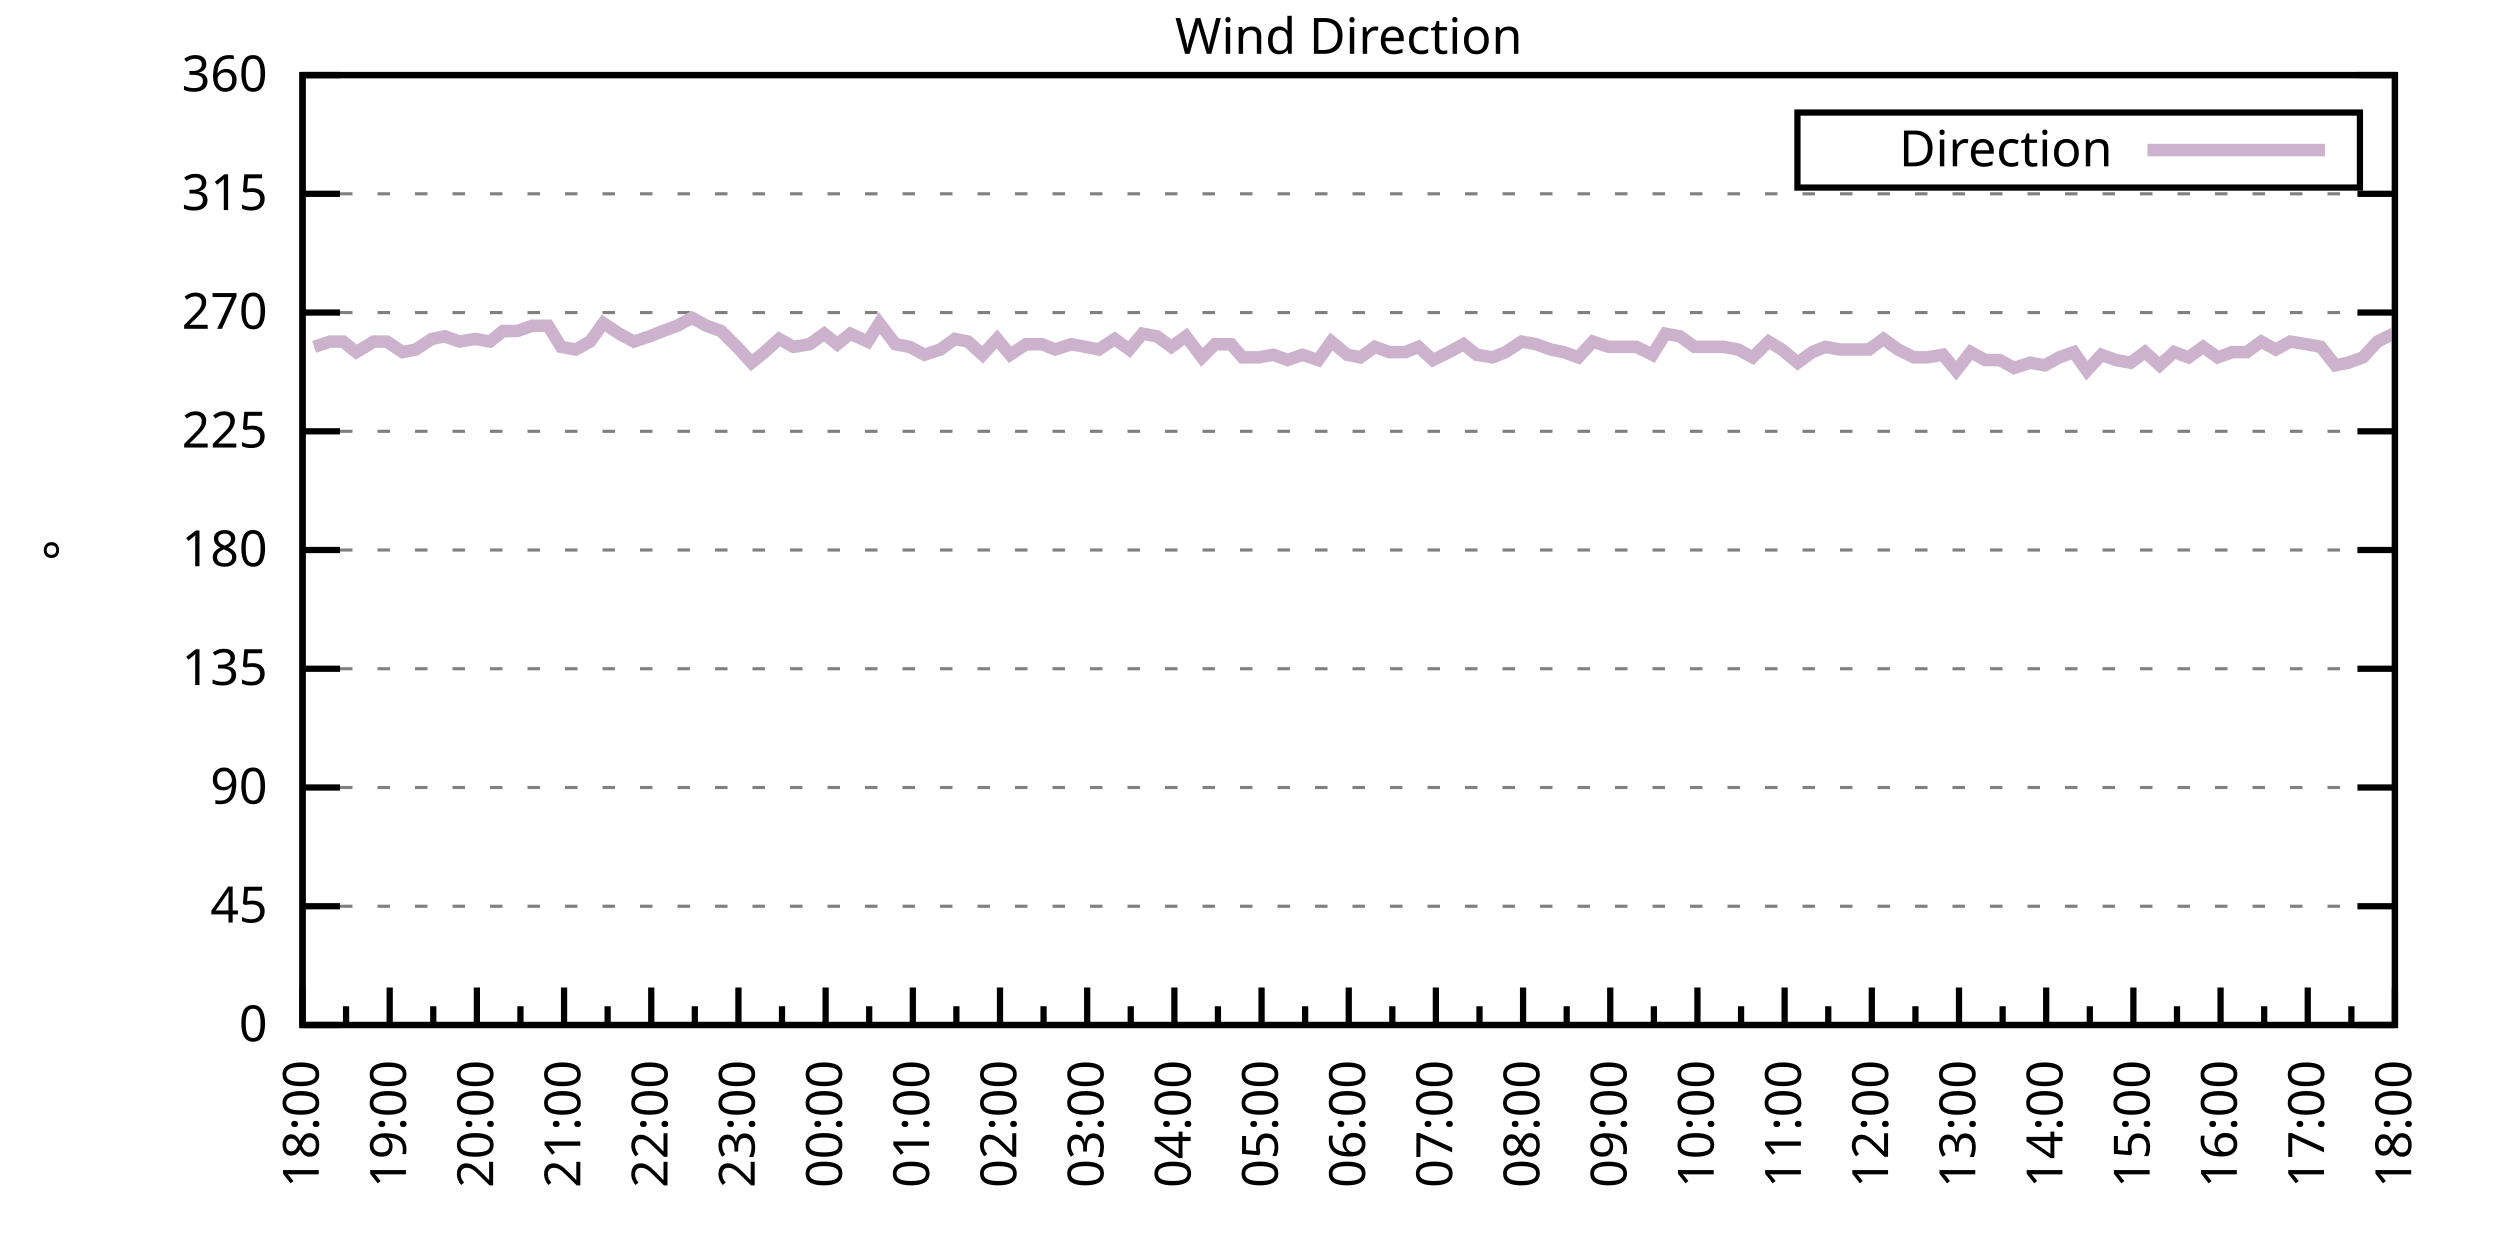
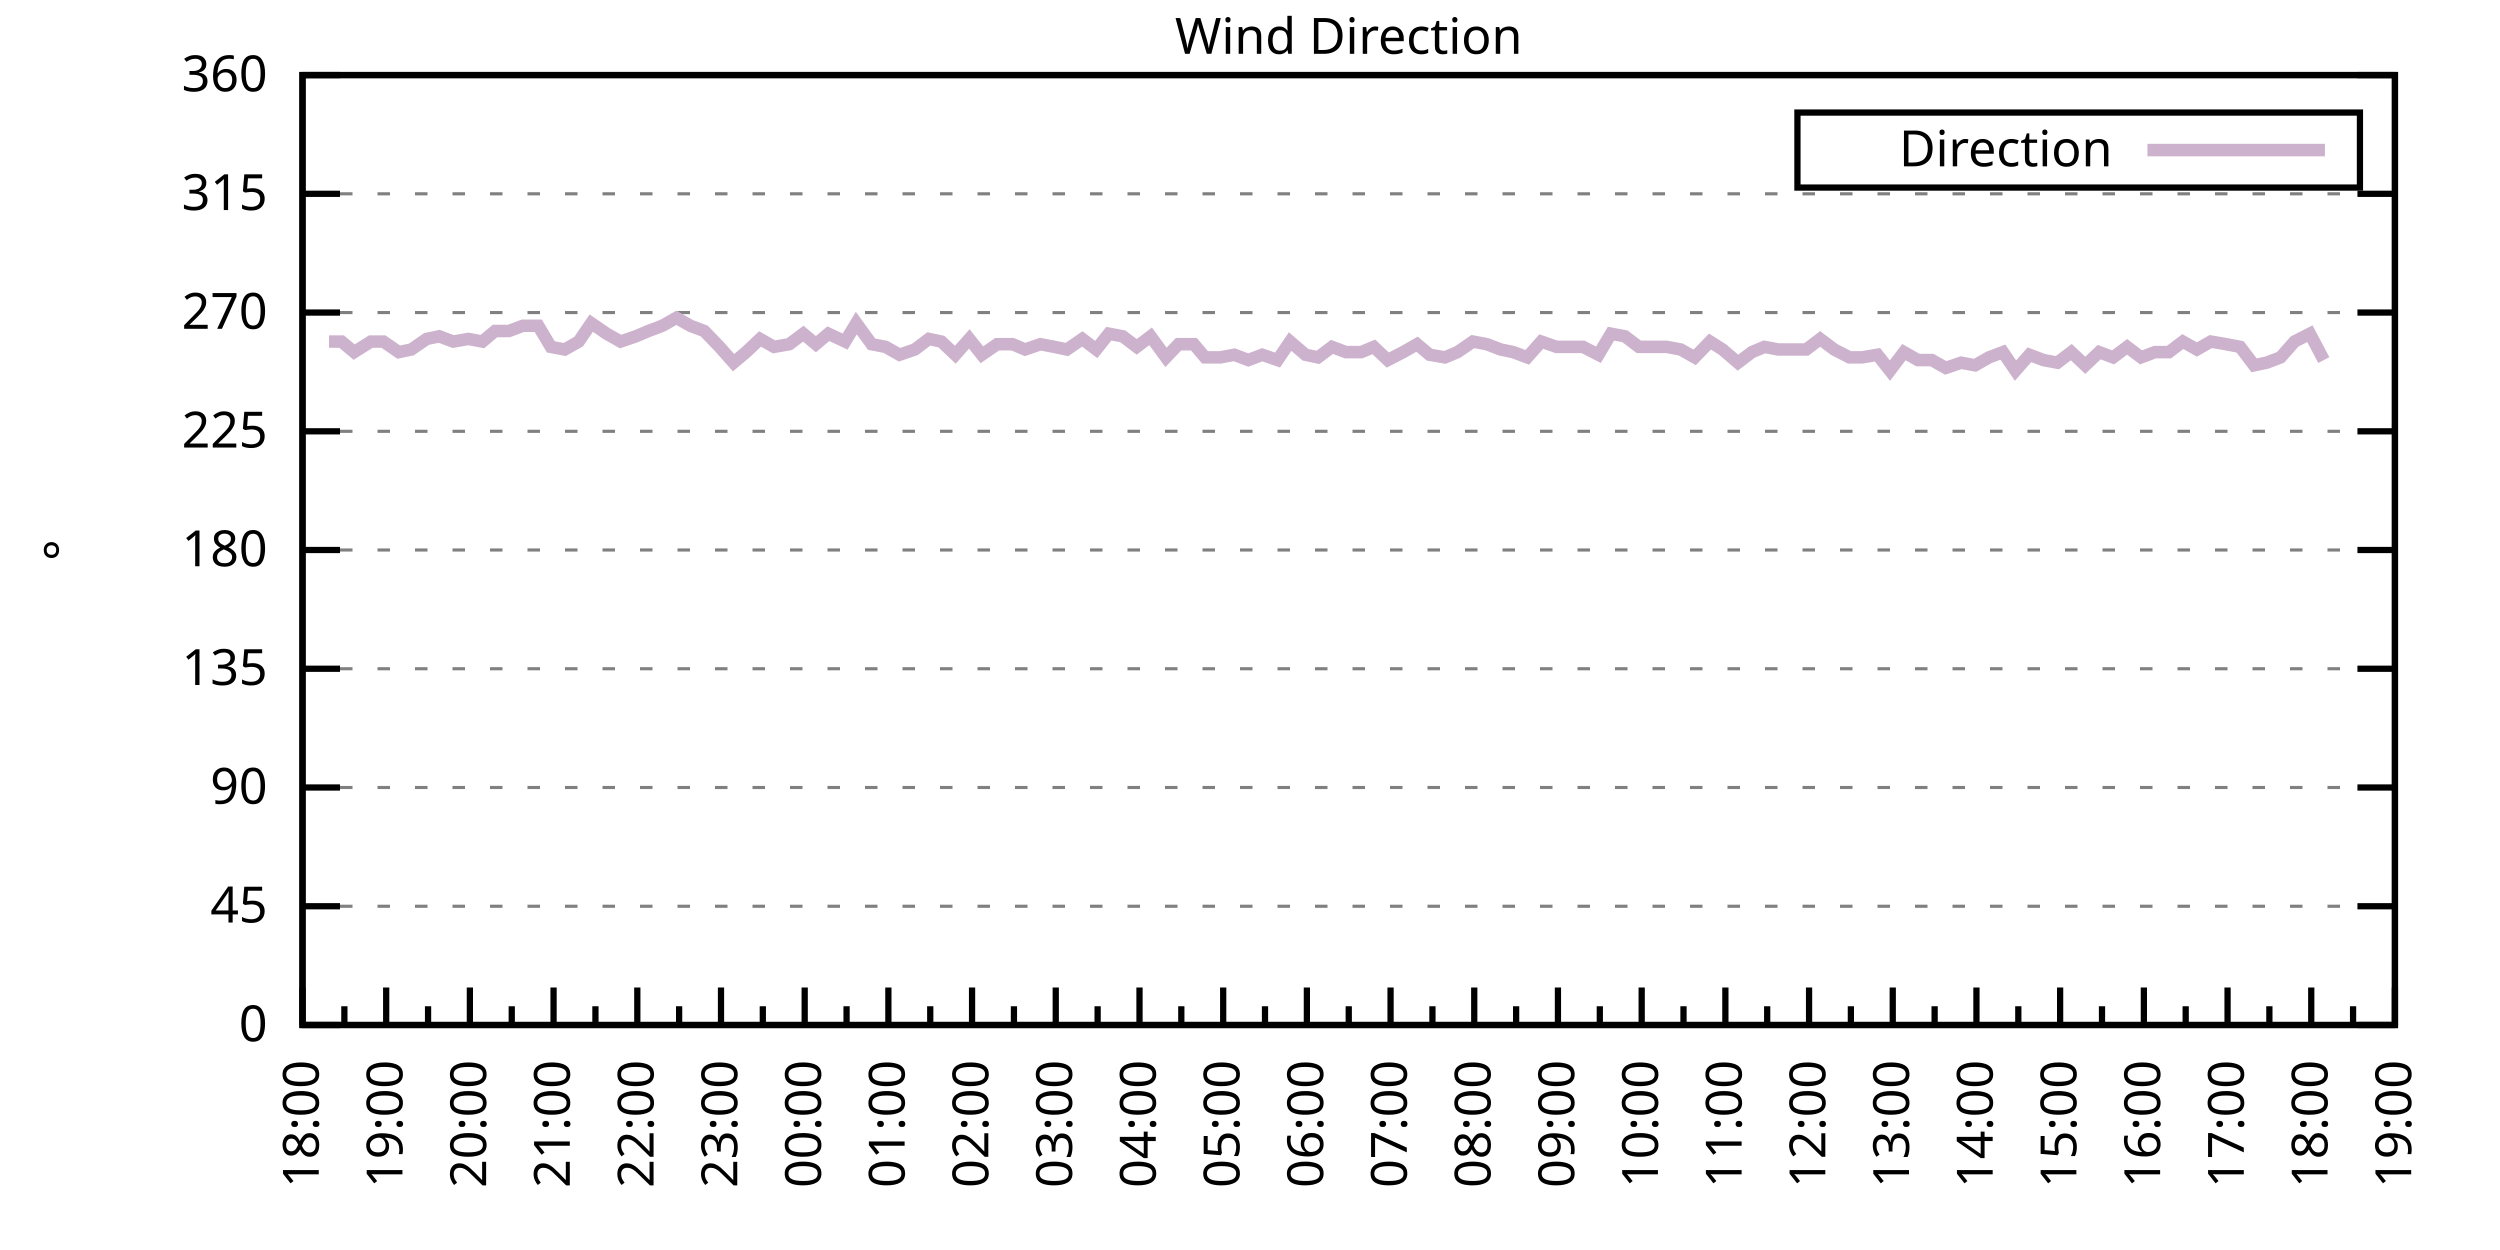
<svg xmlns="http://www.w3.org/2000/svg" xmlns:xlink="http://www.w3.org/1999/xlink" width="400" height="200" viewBox="0 0 400 200">
  <g id="gnuplot_canvas">
    <rect x="0" y="0" width="400" height="200" fill="none" />
    <defs>
      <circle id="gpDot" r="0.5" stroke-width="0.5" stroke="currentColor" />
      <path id="gpPt0" stroke-width="0.333" stroke="currentColor" d="M-1,0 h2 M0,-1 v2" />
      <path id="gpPt1" stroke-width="0.333" stroke="currentColor" d="M-1,-1 L1,1 M1,-1 L-1,1" />
      <path id="gpPt2" stroke-width="0.333" stroke="currentColor" d="M-1,0 L1,0 M0,-1 L0,1 M-1,-1 L1,1 M-1,1 L1,-1" />
      <rect id="gpPt3" stroke-width="0.333" stroke="currentColor" x="-1" y="-1" width="2" height="2" />
      <rect id="gpPt4" stroke-width="0.333" stroke="currentColor" fill="currentColor" x="-1" y="-1" width="2" height="2" />
      <circle id="gpPt5" stroke-width="0.333" stroke="currentColor" cx="0" cy="0" r="1" />
      <use xlink:href="#gpPt5" id="gpPt6" fill="currentColor" stroke="none" />
      <path id="gpPt7" stroke-width="0.333" stroke="currentColor" d="M0,-1.33 L-1.33,0.67 L1.33,0.67 z" />
      <use xlink:href="#gpPt7" id="gpPt8" fill="currentColor" stroke="none" />
      <use xlink:href="#gpPt7" id="gpPt9" stroke="currentColor" transform="rotate(180)" />
      <use xlink:href="#gpPt9" id="gpPt10" fill="currentColor" stroke="none" />
      <use xlink:href="#gpPt3" id="gpPt11" stroke="currentColor" transform="rotate(45)" />
      <use xlink:href="#gpPt11" id="gpPt12" fill="currentColor" stroke="none" />
      <path id="gpPt13" stroke-width="0.333" stroke="currentColor" d="M0,1.330 L1.265,0.411 L0.782,-1.067 L-0.782,-1.076 L-1.265,0.411 z" />
      <use xlink:href="#gpPt13" id="gpPt14" fill="currentColor" stroke="none" />
      <filter id="textbox" filterUnits="objectBoundingBox" x="0" y="0" height="1" width="1">
        <feFlood flood-color="white" flood-opacity="1" result="bgnd" />
        <feComposite in="SourceGraphic" in2="bgnd" operator="atop" />
      </filter>
      <filter id="greybox" filterUnits="objectBoundingBox" x="0" y="0" height="1" width="1">
        <feFlood flood-color="lightgrey" flood-opacity="1" result="grey" />
        <feComposite in="SourceGraphic" in2="grey" operator="atop" />
      </filter>
    </defs>
    <g fill="none" color="white" stroke="currentColor" stroke-width="1.00" stroke-linecap="butt" stroke-linejoin="miter">
</g>
    <g fill="none" color="black" stroke="currentColor" stroke-width="1.00" stroke-linecap="butt" stroke-linejoin="miter">
      <g stroke="none" shape-rendering="crispEdges">
        <polygon fill="rgb(255, 255, 255)" points="48.40,164.00 383.18,164.00 383.18,12.02 48.40,12.02 " />
      </g>
    </g>
    <g fill="none" color="black" stroke="currentColor" stroke-width="1.00" stroke-linecap="butt" stroke-linejoin="miter">
</g>
    <g fill="none" color="black" stroke="black" stroke-width="0.50" stroke-linecap="butt" stroke-linejoin="miter">
</g>
    <g fill="none" color="gray" stroke="currentColor" stroke-width="0.50" stroke-linecap="butt" stroke-linejoin="miter">
      <path stroke="gray" stroke-dasharray="2,4" class="gridline" d="M48.40,164.00 L383.19,164.00  " />
    </g>
    <g fill="none" color="gray" stroke="gray" stroke-width="1.00" stroke-linecap="butt" stroke-linejoin="miter">
</g>
    <g fill="none" color="black" stroke="currentColor" stroke-width="1.00" stroke-linecap="butt" stroke-linejoin="miter">
      <path stroke="black" d="M48.40,164.00 L54.40,164.00 M383.19,164.00 L377.19,164.00  " />
      <g transform="translate(42.80,166.60)" stroke="none" fill="black" font-family="Sans" font-size="8.00" text-anchor="end">
        <text>
          <tspan font-family="Sans"> 0</tspan>
        </text>
      </g>
    </g>
    <g fill="none" color="black" stroke="currentColor" stroke-width="1.00" stroke-linecap="butt" stroke-linejoin="miter">
</g>
    <g fill="none" color="black" stroke="black" stroke-width="0.50" stroke-linecap="butt" stroke-linejoin="miter">
</g>
    <g fill="none" color="gray" stroke="currentColor" stroke-width="0.50" stroke-linecap="butt" stroke-linejoin="miter">
      <path stroke="gray" stroke-dasharray="2,4" class="gridline" d="M48.40,145.00 L383.19,145.00  " />
    </g>
    <g fill="none" color="gray" stroke="gray" stroke-width="1.00" stroke-linecap="butt" stroke-linejoin="miter">
</g>
    <g fill="none" color="black" stroke="currentColor" stroke-width="1.00" stroke-linecap="butt" stroke-linejoin="miter">
      <path stroke="black" d="M48.40,145.00 L54.40,145.00 M383.19,145.00 L377.19,145.00  " />
      <g transform="translate(42.80,147.60)" stroke="none" fill="black" font-family="Sans" font-size="8.00" text-anchor="end">
        <text>
          <tspan font-family="Sans"> 45</tspan>
        </text>
      </g>
    </g>
    <g fill="none" color="black" stroke="currentColor" stroke-width="1.00" stroke-linecap="butt" stroke-linejoin="miter">
</g>
    <g fill="none" color="black" stroke="black" stroke-width="0.50" stroke-linecap="butt" stroke-linejoin="miter">
</g>
    <g fill="none" color="gray" stroke="currentColor" stroke-width="0.50" stroke-linecap="butt" stroke-linejoin="miter">
      <path stroke="gray" stroke-dasharray="2,4" class="gridline" d="M48.40,126.00 L383.19,126.00  " />
    </g>
    <g fill="none" color="gray" stroke="gray" stroke-width="1.00" stroke-linecap="butt" stroke-linejoin="miter">
</g>
    <g fill="none" color="black" stroke="currentColor" stroke-width="1.00" stroke-linecap="butt" stroke-linejoin="miter">
      <path stroke="black" d="M48.40,126.00 L54.40,126.00 M383.19,126.00 L377.19,126.00  " />
      <g transform="translate(42.80,128.60)" stroke="none" fill="black" font-family="Sans" font-size="8.00" text-anchor="end">
        <text>
          <tspan font-family="Sans"> 90</tspan>
        </text>
      </g>
    </g>
    <g fill="none" color="black" stroke="currentColor" stroke-width="1.00" stroke-linecap="butt" stroke-linejoin="miter">
</g>
    <g fill="none" color="black" stroke="black" stroke-width="0.50" stroke-linecap="butt" stroke-linejoin="miter">
</g>
    <g fill="none" color="gray" stroke="currentColor" stroke-width="0.50" stroke-linecap="butt" stroke-linejoin="miter">
      <path stroke="gray" stroke-dasharray="2,4" class="gridline" d="M48.40,107.00 L383.19,107.00  " />
    </g>
    <g fill="none" color="gray" stroke="gray" stroke-width="1.00" stroke-linecap="butt" stroke-linejoin="miter">
</g>
    <g fill="none" color="black" stroke="currentColor" stroke-width="1.00" stroke-linecap="butt" stroke-linejoin="miter">
      <path stroke="black" d="M48.40,107.00 L54.40,107.00 M383.19,107.00 L377.19,107.00  " />
      <g transform="translate(42.80,109.60)" stroke="none" fill="black" font-family="Sans" font-size="8.00" text-anchor="end">
        <text>
          <tspan font-family="Sans"> 135</tspan>
        </text>
      </g>
    </g>
    <g fill="none" color="black" stroke="currentColor" stroke-width="1.00" stroke-linecap="butt" stroke-linejoin="miter">
</g>
    <g fill="none" color="black" stroke="black" stroke-width="0.50" stroke-linecap="butt" stroke-linejoin="miter">
</g>
    <g fill="none" color="gray" stroke="currentColor" stroke-width="0.50" stroke-linecap="butt" stroke-linejoin="miter">
      <path stroke="gray" stroke-dasharray="2,4" class="gridline" d="M48.40,88.00 L383.19,88.00  " />
    </g>
    <g fill="none" color="gray" stroke="gray" stroke-width="1.00" stroke-linecap="butt" stroke-linejoin="miter">
</g>
    <g fill="none" color="black" stroke="currentColor" stroke-width="1.00" stroke-linecap="butt" stroke-linejoin="miter">
      <path stroke="black" d="M48.40,88.00 L54.40,88.00 M383.19,88.00 L377.19,88.00  " />
      <g transform="translate(42.80,90.60)" stroke="none" fill="black" font-family="Sans" font-size="8.00" text-anchor="end">
        <text>
          <tspan font-family="Sans"> 180</tspan>
        </text>
      </g>
    </g>
    <g fill="none" color="black" stroke="currentColor" stroke-width="1.00" stroke-linecap="butt" stroke-linejoin="miter">
</g>
    <g fill="none" color="black" stroke="black" stroke-width="0.50" stroke-linecap="butt" stroke-linejoin="miter">
</g>
    <g fill="none" color="gray" stroke="currentColor" stroke-width="0.50" stroke-linecap="butt" stroke-linejoin="miter">
      <path stroke="gray" stroke-dasharray="2,4" class="gridline" d="M48.40,69.01 L383.19,69.01  " />
    </g>
    <g fill="none" color="gray" stroke="gray" stroke-width="1.00" stroke-linecap="butt" stroke-linejoin="miter">
</g>
    <g fill="none" color="black" stroke="currentColor" stroke-width="1.00" stroke-linecap="butt" stroke-linejoin="miter">
      <path stroke="black" d="M48.40,69.01 L54.40,69.01 M383.19,69.01 L377.19,69.01  " />
      <g transform="translate(42.80,71.61)" stroke="none" fill="black" font-family="Sans" font-size="8.00" text-anchor="end">
        <text>
          <tspan font-family="Sans"> 225</tspan>
        </text>
      </g>
    </g>
    <g fill="none" color="black" stroke="currentColor" stroke-width="1.00" stroke-linecap="butt" stroke-linejoin="miter">
</g>
    <g fill="none" color="black" stroke="black" stroke-width="0.50" stroke-linecap="butt" stroke-linejoin="miter">
</g>
    <g fill="none" color="gray" stroke="currentColor" stroke-width="0.50" stroke-linecap="butt" stroke-linejoin="miter">
      <path stroke="gray" stroke-dasharray="2,4" class="gridline" d="M48.40,50.01 L383.19,50.01  " />
    </g>
    <g fill="none" color="gray" stroke="gray" stroke-width="1.00" stroke-linecap="butt" stroke-linejoin="miter">
</g>
    <g fill="none" color="black" stroke="currentColor" stroke-width="1.00" stroke-linecap="butt" stroke-linejoin="miter">
      <path stroke="black" d="M48.40,50.01 L54.40,50.01 M383.19,50.01 L377.19,50.01  " />
      <g transform="translate(42.80,52.61)" stroke="none" fill="black" font-family="Sans" font-size="8.00" text-anchor="end">
        <text>
          <tspan font-family="Sans"> 270</tspan>
        </text>
      </g>
    </g>
    <g fill="none" color="black" stroke="currentColor" stroke-width="1.00" stroke-linecap="butt" stroke-linejoin="miter">
</g>
    <g fill="none" color="black" stroke="black" stroke-width="0.50" stroke-linecap="butt" stroke-linejoin="miter">
</g>
    <g fill="none" color="gray" stroke="currentColor" stroke-width="0.50" stroke-linecap="butt" stroke-linejoin="miter">
      <path stroke="gray" stroke-dasharray="2,4" class="gridline" d="M48.40,31.01 L383.19,31.01  " />
    </g>
    <g fill="none" color="gray" stroke="gray" stroke-width="1.00" stroke-linecap="butt" stroke-linejoin="miter">
</g>
    <g fill="none" color="black" stroke="currentColor" stroke-width="1.00" stroke-linecap="butt" stroke-linejoin="miter">
      <path stroke="black" d="M48.40,31.01 L54.40,31.01 M383.19,31.01 L377.19,31.01  " />
      <g transform="translate(42.80,33.61)" stroke="none" fill="black" font-family="Sans" font-size="8.00" text-anchor="end">
        <text>
          <tspan font-family="Sans"> 315</tspan>
        </text>
      </g>
    </g>
    <g fill="none" color="black" stroke="currentColor" stroke-width="1.00" stroke-linecap="butt" stroke-linejoin="miter">
</g>
    <g fill="none" color="black" stroke="black" stroke-width="0.50" stroke-linecap="butt" stroke-linejoin="miter">
</g>
    <g fill="none" color="gray" stroke="currentColor" stroke-width="0.50" stroke-linecap="butt" stroke-linejoin="miter">
      <path stroke="gray" stroke-dasharray="2,4" class="gridline" d="M48.40,12.01 L383.19,12.01  " />
    </g>
    <g fill="none" color="gray" stroke="gray" stroke-width="1.00" stroke-linecap="butt" stroke-linejoin="miter">
</g>
    <g fill="none" color="black" stroke="currentColor" stroke-width="1.00" stroke-linecap="butt" stroke-linejoin="miter">
      <path stroke="black" d="M48.40,12.01 L54.40,12.01 M383.19,12.01 L377.19,12.01  " />
      <g transform="translate(42.80,14.61)" stroke="none" fill="black" font-family="Sans" font-size="8.00" text-anchor="end">
        <text>
          <tspan font-family="Sans"> 360</tspan>
        </text>
      </g>
    </g>
    <g fill="none" color="black" stroke="currentColor" stroke-width="1.00" stroke-linecap="butt" stroke-linejoin="miter">
      <path stroke="black" d="M48.40,164.00 L48.40,158.00  " />
      <g transform="translate(51.00,169.60) rotate(270)" stroke="none" fill="black" font-family="Sans" font-size="8.00" text-anchor="end">
        <text>
          <tspan font-family="Sans">18:00</tspan>
        </text>
      </g>
    </g>
    <g fill="none" color="black" stroke="currentColor" stroke-width="1.00" stroke-linecap="butt" stroke-linejoin="miter">
-       <path stroke="black" d="M55.37,164.00 L55.37,161.00 M62.35,164.00 L62.35,158.00  " />
-       <g transform="translate(64.95,169.60) rotate(270)" stroke="none" fill="black" font-family="Sans" font-size="8.00" text-anchor="end">
+       <path stroke="black" d="M55.10,164.00 L55.10,161.00 M61.79,164.00 L61.79,158.00  " />
+       <g transform="translate(64.39,169.60) rotate(270)" stroke="none" fill="black" font-family="Sans" font-size="8.00" text-anchor="end">
        <text>
          <tspan font-family="Sans">19:00</tspan>
        </text>
      </g>
    </g>
    <g fill="none" color="black" stroke="currentColor" stroke-width="1.00" stroke-linecap="butt" stroke-linejoin="miter">
-       <path stroke="black" d="M69.32,164.00 L69.32,161.00 M76.30,164.00 L76.30,158.00  " />
-       <g transform="translate(78.90,169.60) rotate(270)" stroke="none" fill="black" font-family="Sans" font-size="8.00" text-anchor="end">
+       <path stroke="black" d="M68.49,164.00 L68.49,161.00 M75.18,164.00 L75.18,158.00  " />
+       <g transform="translate(77.78,169.60) rotate(270)" stroke="none" fill="black" font-family="Sans" font-size="8.00" text-anchor="end">
        <text>
          <tspan font-family="Sans">20:00</tspan>
        </text>
      </g>
    </g>
    <g fill="none" color="black" stroke="currentColor" stroke-width="1.00" stroke-linecap="butt" stroke-linejoin="miter">
-       <path stroke="black" d="M83.27,164.00 L83.27,161.00 M90.25,164.00 L90.25,158.00  " />
-       <g transform="translate(92.85,169.60) rotate(270)" stroke="none" fill="black" font-family="Sans" font-size="8.00" text-anchor="end">
+       <path stroke="black" d="M81.88,164.00 L81.88,161.00 M88.57,164.00 L88.57,158.00  " />
+       <g transform="translate(91.17,169.60) rotate(270)" stroke="none" fill="black" font-family="Sans" font-size="8.00" text-anchor="end">
        <text>
          <tspan font-family="Sans">21:00</tspan>
        </text>
      </g>
    </g>
    <g fill="none" color="black" stroke="currentColor" stroke-width="1.00" stroke-linecap="butt" stroke-linejoin="miter">
-       <path stroke="black" d="M97.22,164.00 L97.22,161.00 M104.20,164.00 L104.20,158.00  " />
-       <g transform="translate(106.80,169.60) rotate(270)" stroke="none" fill="black" font-family="Sans" font-size="8.00" text-anchor="end">
+       <path stroke="black" d="M95.27,164.00 L95.27,161.00 M101.97,164.00 L101.97,158.00  " />
+       <g transform="translate(104.57,169.60) rotate(270)" stroke="none" fill="black" font-family="Sans" font-size="8.00" text-anchor="end">
        <text>
          <tspan font-family="Sans">22:00</tspan>
        </text>
      </g>
    </g>
    <g fill="none" color="black" stroke="currentColor" stroke-width="1.00" stroke-linecap="butt" stroke-linejoin="miter">
-       <path stroke="black" d="M111.17,164.00 L111.17,161.00 M118.15,164.00 L118.15,158.00  " />
-       <g transform="translate(120.75,169.60) rotate(270)" stroke="none" fill="black" font-family="Sans" font-size="8.00" text-anchor="end">
+       <path stroke="black" d="M108.66,164.00 L108.66,161.00 M115.36,164.00 L115.36,158.00  " />
+       <g transform="translate(117.96,169.60) rotate(270)" stroke="none" fill="black" font-family="Sans" font-size="8.00" text-anchor="end">
        <text>
          <tspan font-family="Sans">23:00</tspan>
        </text>
      </g>
    </g>
    <g fill="none" color="black" stroke="currentColor" stroke-width="1.00" stroke-linecap="butt" stroke-linejoin="miter">
-       <path stroke="black" d="M125.12,164.00 L125.12,161.00 M132.10,164.00 L132.10,158.00  " />
-       <g transform="translate(134.70,169.60) rotate(270)" stroke="none" fill="black" font-family="Sans" font-size="8.00" text-anchor="end">
+       <path stroke="black" d="M122.05,164.00 L122.05,161.00 M128.75,164.00 L128.75,158.00  " />
+       <g transform="translate(131.35,169.60) rotate(270)" stroke="none" fill="black" font-family="Sans" font-size="8.00" text-anchor="end">
        <text>
          <tspan font-family="Sans">00:00</tspan>
        </text>
      </g>
    </g>
    <g fill="none" color="black" stroke="currentColor" stroke-width="1.00" stroke-linecap="butt" stroke-linejoin="miter">
-       <path stroke="black" d="M139.07,164.00 L139.07,161.00 M146.05,164.00 L146.05,158.00  " />
-       <g transform="translate(148.65,169.60) rotate(270)" stroke="none" fill="black" font-family="Sans" font-size="8.00" text-anchor="end">
+       <path stroke="black" d="M135.45,164.00 L135.45,161.00 M142.14,164.00 L142.14,158.00  " />
+       <g transform="translate(144.74,169.60) rotate(270)" stroke="none" fill="black" font-family="Sans" font-size="8.00" text-anchor="end">
        <text>
          <tspan font-family="Sans">01:00</tspan>
        </text>
      </g>
    </g>
    <g fill="none" color="black" stroke="currentColor" stroke-width="1.00" stroke-linecap="butt" stroke-linejoin="miter">
-       <path stroke="black" d="M153.02,164.00 L153.02,161.00 M160.00,164.00 L160.00,158.00  " />
-       <g transform="translate(162.60,169.60) rotate(270)" stroke="none" fill="black" font-family="Sans" font-size="8.00" text-anchor="end">
+       <path stroke="black" d="M148.84,164.00 L148.84,161.00 M155.53,164.00 L155.53,158.00  " />
+       <g transform="translate(158.13,169.60) rotate(270)" stroke="none" fill="black" font-family="Sans" font-size="8.00" text-anchor="end">
        <text>
          <tspan font-family="Sans">02:00</tspan>
        </text>
      </g>
    </g>
    <g fill="none" color="black" stroke="currentColor" stroke-width="1.00" stroke-linecap="butt" stroke-linejoin="miter">
-       <path stroke="black" d="M166.97,164.00 L166.97,161.00 M173.95,164.00 L173.95,158.00  " />
-       <g transform="translate(176.55,169.60) rotate(270)" stroke="none" fill="black" font-family="Sans" font-size="8.00" text-anchor="end">
+       <path stroke="black" d="M162.23,164.00 L162.23,161.00 M168.92,164.00 L168.92,158.00  " />
+       <g transform="translate(171.52,169.60) rotate(270)" stroke="none" fill="black" font-family="Sans" font-size="8.00" text-anchor="end">
        <text>
          <tspan font-family="Sans">03:00</tspan>
        </text>
      </g>
    </g>
    <g fill="none" color="black" stroke="currentColor" stroke-width="1.00" stroke-linecap="butt" stroke-linejoin="miter">
-       <path stroke="black" d="M180.92,164.00 L180.92,161.00 M187.90,164.00 L187.90,158.00  " />
-       <g transform="translate(190.50,169.60) rotate(270)" stroke="none" fill="black" font-family="Sans" font-size="8.00" text-anchor="end">
+       <path stroke="black" d="M175.62,164.00 L175.62,161.00 M182.32,164.00 L182.32,158.00  " />
+       <g transform="translate(184.92,169.60) rotate(270)" stroke="none" fill="black" font-family="Sans" font-size="8.00" text-anchor="end">
        <text>
          <tspan font-family="Sans">04:00</tspan>
        </text>
      </g>
    </g>
    <g fill="none" color="black" stroke="currentColor" stroke-width="1.00" stroke-linecap="butt" stroke-linejoin="miter">
-       <path stroke="black" d="M194.87,164.00 L194.87,161.00 M201.85,164.00 L201.85,158.00  " />
-       <g transform="translate(204.45,169.60) rotate(270)" stroke="none" fill="black" font-family="Sans" font-size="8.00" text-anchor="end">
+       <path stroke="black" d="M189.01,164.00 L189.01,161.00 M195.71,164.00 L195.71,158.00  " />
+       <g transform="translate(198.31,169.60) rotate(270)" stroke="none" fill="black" font-family="Sans" font-size="8.00" text-anchor="end">
        <text>
          <tspan font-family="Sans">05:00</tspan>
        </text>
      </g>
    </g>
    <g fill="none" color="black" stroke="currentColor" stroke-width="1.00" stroke-linecap="butt" stroke-linejoin="miter">
-       <path stroke="black" d="M208.82,164.00 L208.82,161.00 M215.80,164.00 L215.80,158.00  " />
-       <g transform="translate(218.40,169.60) rotate(270)" stroke="none" fill="black" font-family="Sans" font-size="8.00" text-anchor="end">
+       <path stroke="black" d="M202.40,164.00 L202.40,161.00 M209.10,164.00 L209.10,158.00  " />
+       <g transform="translate(211.70,169.60) rotate(270)" stroke="none" fill="black" font-family="Sans" font-size="8.00" text-anchor="end">
        <text>
          <tspan font-family="Sans">06:00</tspan>
        </text>
      </g>
    </g>
    <g fill="none" color="black" stroke="currentColor" stroke-width="1.00" stroke-linecap="butt" stroke-linejoin="miter">
-       <path stroke="black" d="M222.77,164.00 L222.77,161.00 M229.74,164.00 L229.74,158.00  " />
-       <g transform="translate(232.34,169.60) rotate(270)" stroke="none" fill="black" font-family="Sans" font-size="8.00" text-anchor="end">
+       <path stroke="black" d="M215.80,164.00 L215.80,161.00 M222.49,164.00 L222.49,158.00  " />
+       <g transform="translate(225.09,169.60) rotate(270)" stroke="none" fill="black" font-family="Sans" font-size="8.00" text-anchor="end">
        <text>
          <tspan font-family="Sans">07:00</tspan>
        </text>
      </g>
    </g>
    <g fill="none" color="black" stroke="currentColor" stroke-width="1.00" stroke-linecap="butt" stroke-linejoin="miter">
-       <path stroke="black" d="M236.72,164.00 L236.72,161.00 M243.69,164.00 L243.69,158.00  " />
-       <g transform="translate(246.29,169.60) rotate(270)" stroke="none" fill="black" font-family="Sans" font-size="8.00" text-anchor="end">
+       <path stroke="black" d="M229.19,164.00 L229.19,161.00 M235.88,164.00 L235.88,158.00  " />
+       <g transform="translate(238.48,169.60) rotate(270)" stroke="none" fill="black" font-family="Sans" font-size="8.00" text-anchor="end">
        <text>
          <tspan font-family="Sans">08:00</tspan>
        </text>
      </g>
    </g>
    <g fill="none" color="black" stroke="currentColor" stroke-width="1.00" stroke-linecap="butt" stroke-linejoin="miter">
-       <path stroke="black" d="M250.67,164.00 L250.67,161.00 M257.64,164.00 L257.64,158.00  " />
-       <g transform="translate(260.24,169.60) rotate(270)" stroke="none" fill="black" font-family="Sans" font-size="8.00" text-anchor="end">
+       <path stroke="black" d="M242.58,164.00 L242.58,161.00 M249.27,164.00 L249.27,158.00  " />
+       <g transform="translate(251.87,169.60) rotate(270)" stroke="none" fill="black" font-family="Sans" font-size="8.00" text-anchor="end">
        <text>
          <tspan font-family="Sans">09:00</tspan>
        </text>
      </g>
    </g>
    <g fill="none" color="black" stroke="currentColor" stroke-width="1.00" stroke-linecap="butt" stroke-linejoin="miter">
-       <path stroke="black" d="M264.62,164.00 L264.62,161.00 M271.59,164.00 L271.59,158.00  " />
-       <g transform="translate(274.19,169.60) rotate(270)" stroke="none" fill="black" font-family="Sans" font-size="8.00" text-anchor="end">
+       <path stroke="black" d="M255.97,164.00 L255.97,161.00 M262.67,164.00 L262.67,158.00  " />
+       <g transform="translate(265.27,169.60) rotate(270)" stroke="none" fill="black" font-family="Sans" font-size="8.00" text-anchor="end">
        <text>
          <tspan font-family="Sans">10:00</tspan>
        </text>
      </g>
    </g>
    <g fill="none" color="black" stroke="currentColor" stroke-width="1.00" stroke-linecap="butt" stroke-linejoin="miter">
-       <path stroke="black" d="M278.57,164.00 L278.57,161.00 M285.54,164.00 L285.54,158.00  " />
-       <g transform="translate(288.14,169.60) rotate(270)" stroke="none" fill="black" font-family="Sans" font-size="8.00" text-anchor="end">
+       <path stroke="black" d="M269.36,164.00 L269.36,161.00 M276.06,164.00 L276.06,158.00  " />
+       <g transform="translate(278.66,169.60) rotate(270)" stroke="none" fill="black" font-family="Sans" font-size="8.00" text-anchor="end">
        <text>
          <tspan font-family="Sans">11:00</tspan>
        </text>
      </g>
    </g>
    <g fill="none" color="black" stroke="currentColor" stroke-width="1.00" stroke-linecap="butt" stroke-linejoin="miter">
-       <path stroke="black" d="M292.52,164.00 L292.52,161.00 M299.49,164.00 L299.49,158.00  " />
-       <g transform="translate(302.09,169.60) rotate(270)" stroke="none" fill="black" font-family="Sans" font-size="8.00" text-anchor="end">
+       <path stroke="black" d="M282.75,164.00 L282.75,161.00 M289.45,164.00 L289.45,158.00  " />
+       <g transform="translate(292.05,169.60) rotate(270)" stroke="none" fill="black" font-family="Sans" font-size="8.00" text-anchor="end">
        <text>
          <tspan font-family="Sans">12:00</tspan>
        </text>
      </g>
    </g>
    <g fill="none" color="black" stroke="currentColor" stroke-width="1.00" stroke-linecap="butt" stroke-linejoin="miter">
-       <path stroke="black" d="M306.47,164.00 L306.47,161.00 M313.44,164.00 L313.44,158.00  " />
-       <g transform="translate(316.04,169.60) rotate(270)" stroke="none" fill="black" font-family="Sans" font-size="8.00" text-anchor="end">
+       <path stroke="black" d="M296.14,164.00 L296.14,161.00 M302.84,164.00 L302.84,158.00  " />
+       <g transform="translate(305.44,169.60) rotate(270)" stroke="none" fill="black" font-family="Sans" font-size="8.00" text-anchor="end">
        <text>
          <tspan font-family="Sans">13:00</tspan>
        </text>
      </g>
    </g>
    <g fill="none" color="black" stroke="currentColor" stroke-width="1.00" stroke-linecap="butt" stroke-linejoin="miter">
-       <path stroke="black" d="M320.42,164.00 L320.42,161.00 M327.39,164.00 L327.39,158.00  " />
-       <g transform="translate(329.99,169.60) rotate(270)" stroke="none" fill="black" font-family="Sans" font-size="8.00" text-anchor="end">
+       <path stroke="black" d="M309.54,164.00 L309.54,161.00 M316.23,164.00 L316.23,158.00  " />
+       <g transform="translate(318.83,169.60) rotate(270)" stroke="none" fill="black" font-family="Sans" font-size="8.00" text-anchor="end">
        <text>
          <tspan font-family="Sans">14:00</tspan>
        </text>
      </g>
    </g>
    <g fill="none" color="black" stroke="currentColor" stroke-width="1.00" stroke-linecap="butt" stroke-linejoin="miter">
-       <path stroke="black" d="M334.37,164.00 L334.37,161.00 M341.34,164.00 L341.34,158.00  " />
-       <g transform="translate(343.94,169.60) rotate(270)" stroke="none" fill="black" font-family="Sans" font-size="8.00" text-anchor="end">
+       <path stroke="black" d="M322.93,164.00 L322.93,161.00 M329.62,164.00 L329.62,158.00  " />
+       <g transform="translate(332.22,169.60) rotate(270)" stroke="none" fill="black" font-family="Sans" font-size="8.00" text-anchor="end">
        <text>
          <tspan font-family="Sans">15:00</tspan>
        </text>
      </g>
    </g>
    <g fill="none" color="black" stroke="currentColor" stroke-width="1.00" stroke-linecap="butt" stroke-linejoin="miter">
-       <path stroke="black" d="M348.32,164.00 L348.32,161.00 M355.29,164.00 L355.29,158.00  " />
-       <g transform="translate(357.89,169.60) rotate(270)" stroke="none" fill="black" font-family="Sans" font-size="8.00" text-anchor="end">
+       <path stroke="black" d="M336.32,164.00 L336.32,161.00 M343.02,164.00 L343.02,158.00  " />
+       <g transform="translate(345.62,169.60) rotate(270)" stroke="none" fill="black" font-family="Sans" font-size="8.00" text-anchor="end">
        <text>
          <tspan font-family="Sans">16:00</tspan>
        </text>
      </g>
    </g>
    <g fill="none" color="black" stroke="currentColor" stroke-width="1.00" stroke-linecap="butt" stroke-linejoin="miter">
-       <path stroke="black" d="M362.27,164.00 L362.27,161.00 M369.24,164.00 L369.24,158.00  " />
-       <g transform="translate(371.84,169.60) rotate(270)" stroke="none" fill="black" font-family="Sans" font-size="8.00" text-anchor="end">
+       <path stroke="black" d="M349.71,164.00 L349.71,161.00 M356.41,164.00 L356.41,158.00  " />
+       <g transform="translate(359.01,169.60) rotate(270)" stroke="none" fill="black" font-family="Sans" font-size="8.00" text-anchor="end">
        <text>
          <tspan font-family="Sans">17:00</tspan>
        </text>
      </g>
    </g>
    <g fill="none" color="black" stroke="currentColor" stroke-width="1.00" stroke-linecap="butt" stroke-linejoin="miter">
-       <path stroke="black" d="M376.22,164.00 L376.22,161.00 M383.19,164.00 L383.19,158.00  " />
+       <path stroke="black" d="M363.10,164.00 L363.10,161.00 M369.80,164.00 L369.80,158.00  " />
+       <g transform="translate(372.40,169.60) rotate(270)" stroke="none" fill="black" font-family="Sans" font-size="8.00" text-anchor="end">
+         <text>
+           <tspan font-family="Sans">18:00</tspan>
+         </text>
+       </g>
+     </g>
+     <g fill="none" color="black" stroke="currentColor" stroke-width="1.00" stroke-linecap="butt" stroke-linejoin="miter">
+       <path stroke="black" d="M376.49,164.00 L376.49,161.00 M383.19,164.00 L383.19,158.00  " />
      <g transform="translate(385.79,169.60) rotate(270)" stroke="none" fill="black" font-family="Sans" font-size="8.00" text-anchor="end">
        <text>
-           <tspan font-family="Sans">18:00</tspan>
+           <tspan font-family="Sans">19:00</tspan>
        </text>
      </g>
    </g>
    <g fill="none" color="black" stroke="currentColor" stroke-width="1.00" stroke-linecap="butt" stroke-linejoin="miter">
</g>
    <g fill="none" color="black" stroke="currentColor" stroke-width="1.00" stroke-linecap="butt" stroke-linejoin="miter">
      <path stroke="black" d="M48.40,12.01 L48.40,164.00 L383.19,164.00 L383.19,12.01 L48.40,12.01 Z  " />
    </g>
    <g fill="none" color="black" stroke="currentColor" stroke-width="1.00" stroke-linecap="butt" stroke-linejoin="miter">
      <g transform="translate(12.80,88.01) rotate(270)" stroke="none" fill="black" font-family="Sans" font-size="8.00" text-anchor="middle">
        <text>
          <tspan font-family="Sans">°</tspan>
        </text>
      </g>
    </g>
    <g fill="none" color="black" stroke="currentColor" stroke-width="1.00" stroke-linecap="butt" stroke-linejoin="miter">
</g>
    <g fill="none" color="black" stroke="currentColor" stroke-width="1.00" stroke-linecap="butt" stroke-linejoin="miter">
      <path stroke="black" d="M287.59,30.01 L287.59,18.01 L377.59,18.01 L377.59,30.01 L287.59,30.01 Z  " />
    </g>
    <g id="Wind_direction_plot_1">
      <g fill="none" color="white" stroke="black" stroke-width="2.00" stroke-linecap="butt" stroke-linejoin="miter">
</g>
      <g fill="none" color="black" stroke="currentColor" stroke-width="2.00" stroke-linecap="butt" stroke-linejoin="miter">
        <g transform="translate(337.99,26.61)" stroke="none" fill="black" font-family="Sans" font-size="8.00" text-anchor="end">
          <text>
            <tspan font-family="Sans">Direction</tspan>
          </text>
        </g>
      </g>
      <g fill="none" color="black" stroke="currentColor" stroke-width="2.00" stroke-linecap="butt" stroke-linejoin="miter">
-         <path stroke="rgb(204, 178, 204)" d="M343.59,24.01 L371.99,24.01 M50.26,55.50 L52.82,54.65 L54.91,54.65 L57.00,56.34 L59.79,54.65 L61.88,54.65   L64.44,56.34 L66.53,55.92 L69.09,54.23 L71.18,53.81 L73.51,54.65 L76.07,54.23 L78.39,54.65 L80.48,52.96   L82.81,52.96 L85.13,52.12 L87.69,52.12 L89.78,55.50 L92.11,55.92 L94.43,54.65 L96.53,51.70 L99.08,53.39   L101.41,54.65 L103.97,53.81 L106.06,52.96 L108.38,52.12 L110.71,50.85 L113.03,52.12 L115.36,52.96 L117.92,55.50   L120.24,58.03 L122.33,56.34 L124.66,54.23 L126.98,55.50 L129.54,55.07 L131.87,53.39 L133.96,55.07 L136.05,53.39   L138.84,54.65 L140.70,51.70 L143.26,55.07 L145.58,55.50 L147.91,56.76 L150.46,55.92 L152.79,54.23 L154.88,54.65   L157.21,56.76 L159.53,54.23 L161.62,56.76 L164.18,55.07 L166.74,55.07 L168.83,55.92 L171.39,55.07 L173.71,55.50   L175.81,55.92 L178.36,54.23 L180.69,55.92 L182.78,53.39 L185.11,53.81 L187.43,55.50 L189.76,53.81 L192.31,57.18   L194.41,55.07 L196.96,55.07 L198.82,57.18 L201.38,57.18 L203.71,56.76 L206.03,57.61 L208.36,56.76 L210.91,57.61   L213.01,54.65 L215.56,56.76 L217.65,57.18 L219.98,55.50 L222.30,56.34 L224.86,56.34 L226.95,55.50 L229.28,57.61   L231.84,56.34 L234.16,55.07 L236.25,56.76 L238.81,57.18 L240.90,56.34 L243.46,54.65 L245.79,55.07 L248.11,55.92   L250.20,56.34 L252.53,57.18 L254.85,54.65 L257.41,55.50 L259.74,55.50 L261.83,55.50 L264.39,56.76 L266.48,53.39   L268.80,53.81 L271.13,55.50 L273.45,55.50 L275.78,55.50 L278.10,55.92 L280.43,57.18 L282.99,54.65 L285.08,55.92   L287.64,58.03 L289.96,56.34 L292.05,55.50 L294.38,55.92 L296.70,55.92 L299.03,55.92 L301.35,54.23 L303.68,55.92   L306.23,57.18 L308.33,57.18 L310.88,56.76 L312.98,59.30 L315.30,56.34 L317.63,57.61 L319.95,57.61 L322.28,58.87   L324.83,58.03 L327.16,58.45 L329.48,57.18 L331.81,56.34 L333.90,59.30 L336.23,56.76 L338.55,57.61 L340.88,58.03   L343.20,56.34 L345.53,58.45 L347.85,56.34 L350.18,57.18 L352.50,55.50 L354.83,57.18 L357.15,56.34 L359.48,56.34   L361.80,54.65 L364.13,55.92 L366.45,54.65 L369.01,55.07 L371.33,55.50 L373.66,58.45 L375.75,58.03 L378.08,57.18   L380.40,54.65 L382.96,53.39  " />
+         <path stroke="rgb(204, 178, 204)" d="M343.59,24.01 L371.99,24.01 M52.64,54.65 L54.65,54.65 L56.66,56.34 L59.34,54.65 L61.35,54.65 L63.80,56.34   L65.81,55.92 L68.26,54.23 L70.27,53.81 L72.50,54.65 L74.96,54.23 L77.19,54.65 L79.20,52.96 L81.43,52.96   L83.66,52.12 L86.12,52.12 L88.13,55.50 L90.36,55.92 L92.59,54.65 L94.60,51.70 L97.06,53.39 L99.29,54.65   L101.74,53.81 L103.75,52.96 L105.98,52.12 L108.22,50.85 L110.45,52.12 L112.68,52.96 L115.13,55.50 L117.37,58.03   L119.38,56.34 L121.61,54.23 L123.84,55.50 L126.29,55.07 L128.53,53.39 L130.54,55.07 L132.54,53.39 L135.22,54.65   L137.01,51.70 L139.46,55.07 L141.69,55.50 L143.93,56.76 L146.38,55.92 L148.61,54.23 L150.62,54.65 L152.85,56.76   L155.09,54.23 L157.10,56.76 L159.55,55.07 L162.01,55.07 L164.01,55.92 L166.47,55.07 L168.70,55.50 L170.71,55.92   L173.17,54.23 L175.40,55.92 L177.41,53.39 L179.64,53.81 L181.87,55.50 L184.10,53.81 L186.56,57.18 L188.57,55.07   L191.02,55.07 L192.81,57.18 L195.26,57.18 L197.49,56.76 L199.73,57.61 L201.96,56.76 L204.41,57.61 L206.42,54.65   L208.88,56.76 L210.88,57.18 L213.12,55.50 L215.35,56.34 L217.80,56.34 L219.81,55.50 L222.04,57.61 L224.50,56.34   L226.73,55.07 L228.74,56.76 L231.20,57.18 L233.20,56.34 L235.66,54.65 L237.89,55.07 L240.12,55.92 L242.13,56.34   L244.36,57.18 L246.60,54.65 L249.05,55.50 L251.28,55.50 L253.29,55.50 L255.75,56.76 L257.76,53.39 L259.99,53.81   L262.22,55.50 L264.45,55.50 L266.68,55.50 L268.92,55.92 L271.15,57.18 L273.60,54.65 L275.61,55.92 L278.07,58.03   L280.30,56.34 L282.31,55.50 L284.54,55.92 L286.77,55.92 L289.00,55.92 L291.23,54.23 L293.47,55.92 L295.92,57.18   L297.93,57.18 L300.39,56.76 L302.39,59.30 L304.63,56.34 L306.86,57.61 L309.09,57.61 L311.32,58.87 L313.78,58.03   L316.01,58.45 L318.24,57.18 L320.47,56.34 L322.48,59.30 L324.71,56.76 L326.95,57.61 L329.18,58.03 L331.41,56.34   L333.64,58.45 L335.87,56.34 L338.10,57.18 L340.34,55.50 L342.57,57.18 L344.80,56.34 L347.03,56.34 L349.26,54.65   L351.50,55.92 L353.73,54.65 L356.18,55.07 L358.42,55.50 L360.65,58.45 L362.66,58.03 L364.89,57.18 L367.12,54.65   L369.58,53.39 L371.81,57.61  " />
      </g>
    </g>
    <g fill="none" color="black" stroke="currentColor" stroke-width="2.00" stroke-linecap="butt" stroke-linejoin="miter">
</g>
    <g fill="none" color="black" stroke="black" stroke-width="1.00" stroke-linecap="butt" stroke-linejoin="miter">
</g>
    <g fill="none" color="black" stroke="currentColor" stroke-width="1.00" stroke-linecap="butt" stroke-linejoin="miter">
      <path stroke="black" d="M48.40,12.01 L48.40,164.00 L383.19,164.00 L383.19,12.01 L48.40,12.01 Z  " />
    </g>
    <g fill="none" color="black" stroke="currentColor" stroke-width="1.00" stroke-linecap="butt" stroke-linejoin="miter">
      <g transform="translate(215.79,8.61)" stroke="none" fill="black" font-family="Sans" font-size="8.00" text-anchor="middle">
        <text>
          <tspan font-family="Sans">Wind Direction</tspan>
        </text>
      </g>
    </g>
    <g fill="none" color="black" stroke="currentColor" stroke-width="1.00" stroke-linecap="butt" stroke-linejoin="miter">
</g>
  </g>
</svg>
